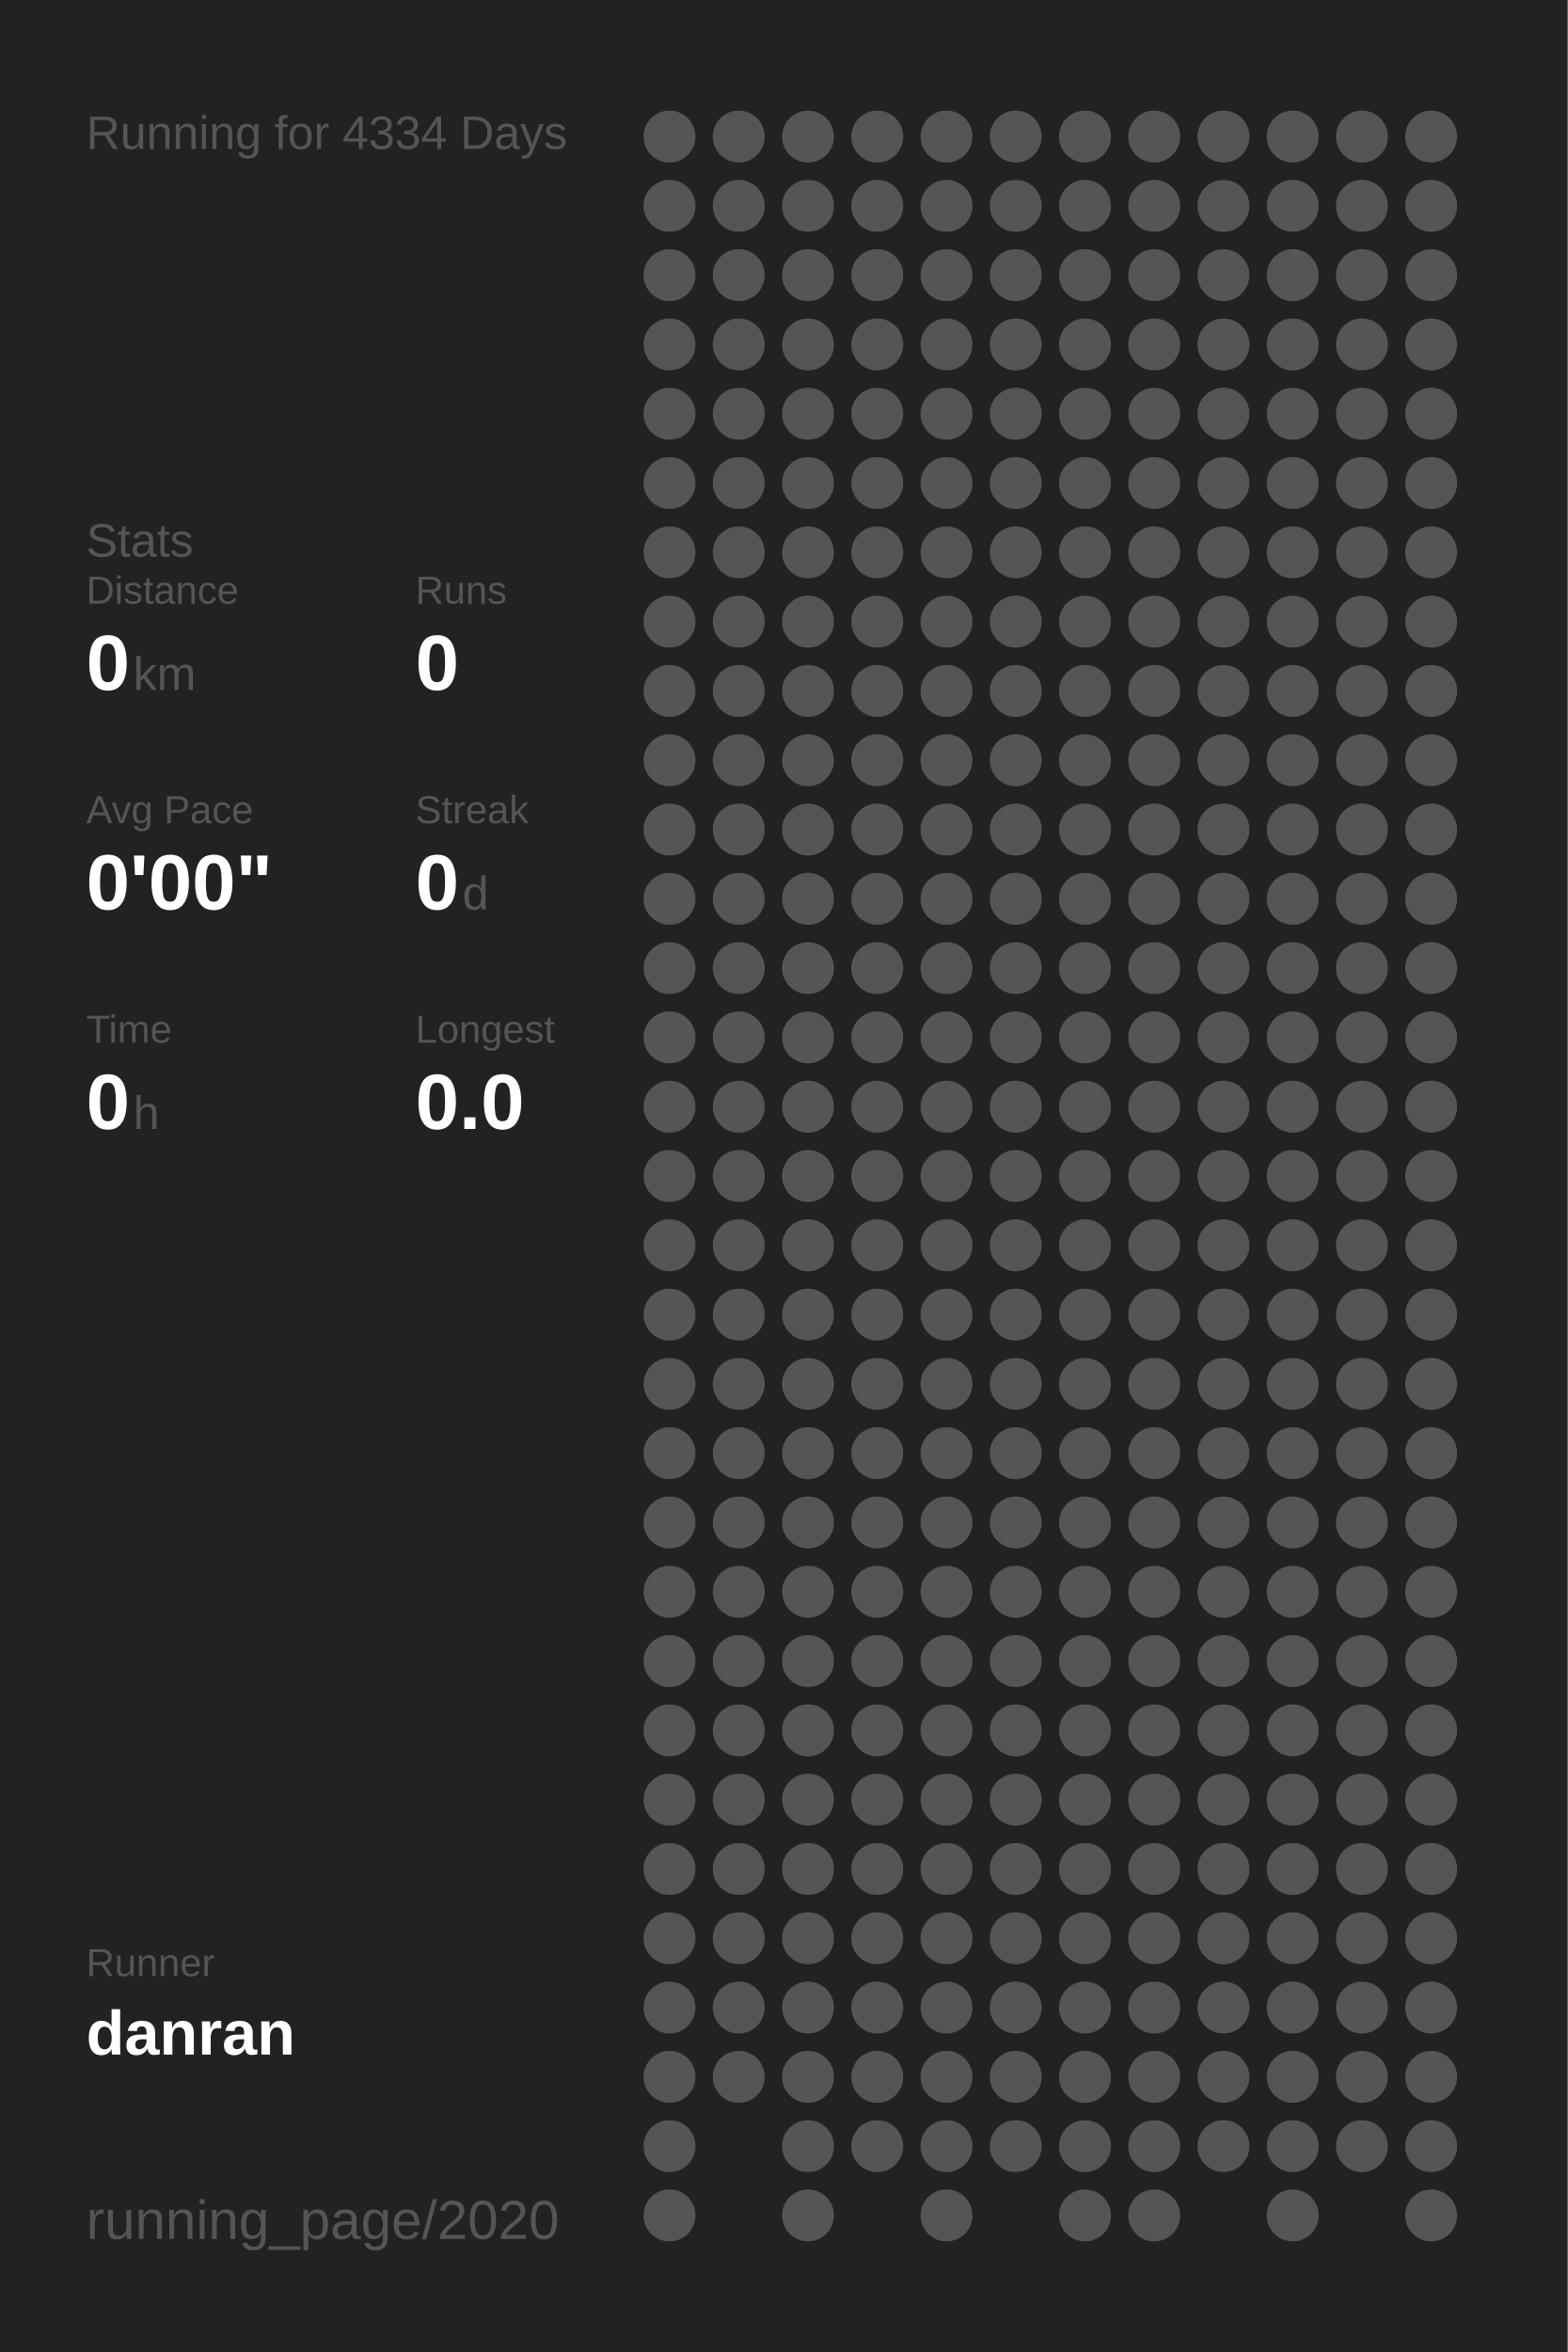
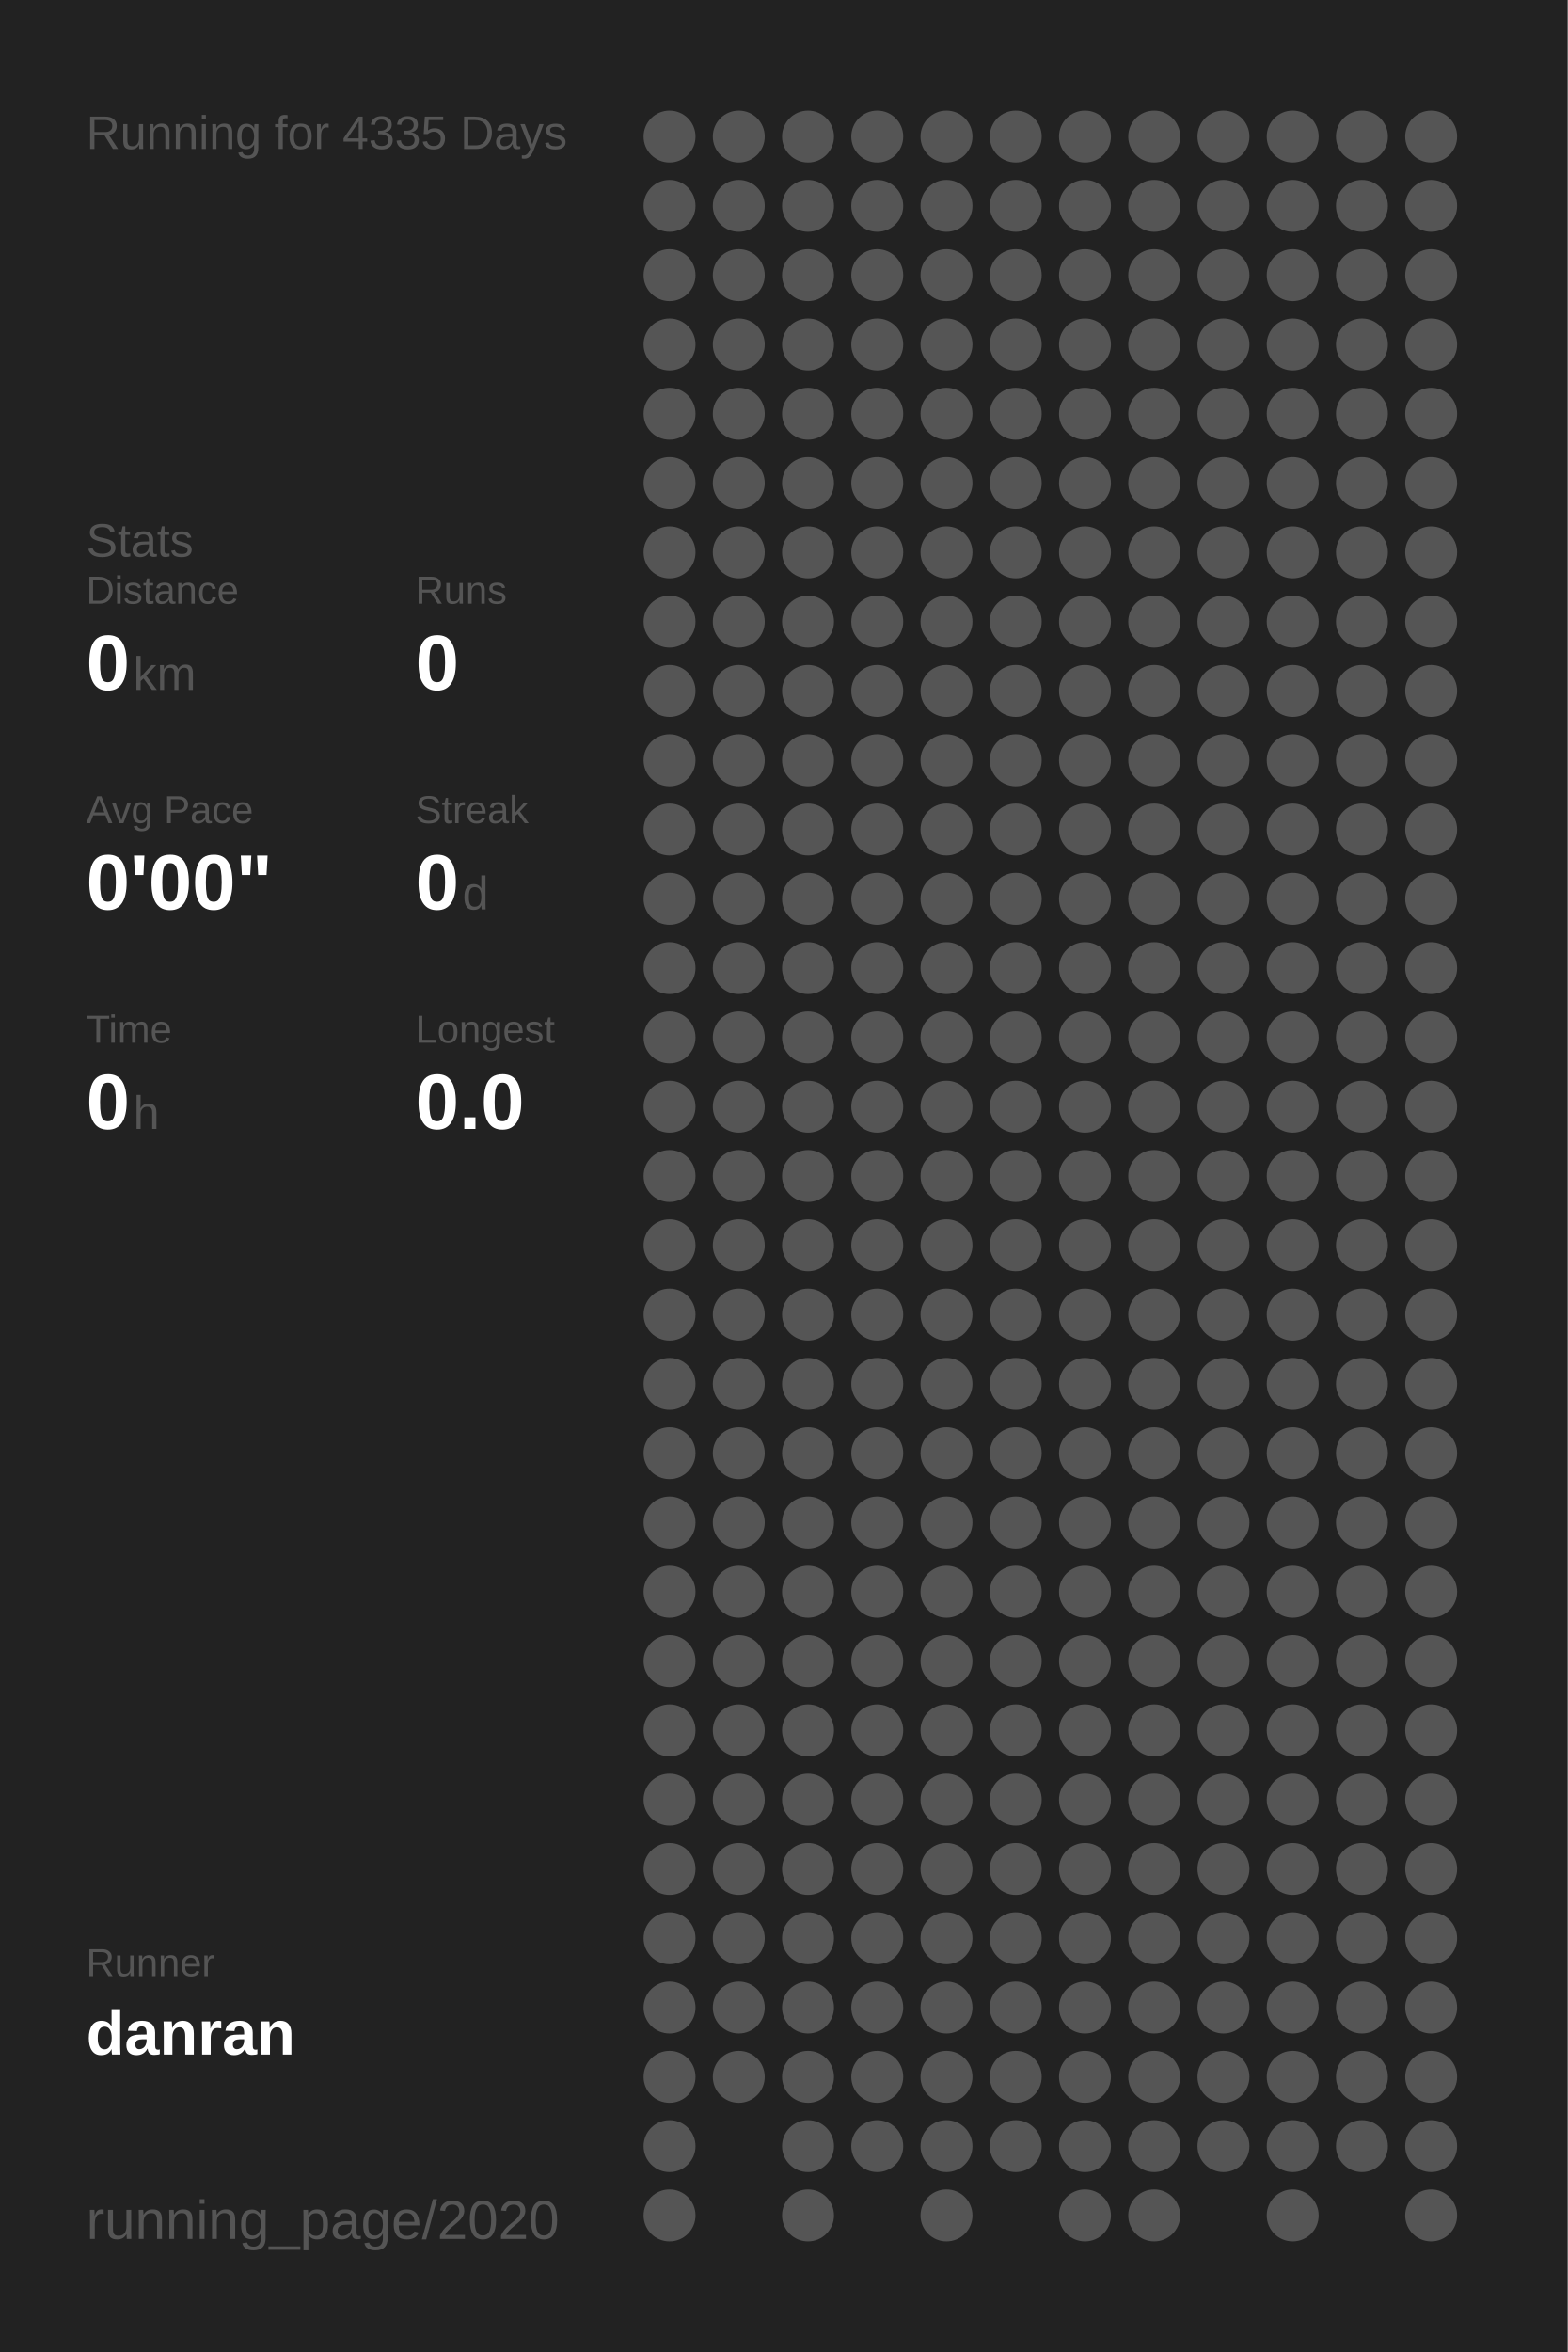
<svg xmlns="http://www.w3.org/2000/svg" baseProfile="full" height="300mm" version="1.1" viewBox="0,0,200,300" width="200mm">
  <defs />
  <rect fill="#222222" height="300" width="200" x="0" y="0" />
-   <text fill="#555555" style="font-size:6px; font-family:Arial;" x="11" y="19">Running for 4334 Days</text>
+   <text fill="#555555" style="font-size:6px; font-family:Arial;" x="11" y="19">Running for 4335 Days</text>
  <text fill="#555555" style="font-size:6px; font-family:Arial;" x="11" y="71">Stats</text>
  <text fill="#555555" style="font-size:5px; font-family:Arial;" x="11" y="77">Distance</text>
  <text fill="#FFFFFF" style="font-size:10px; font-family:Arial; font-weight:bold;" x="11" y="88">0</text>
  <text fill="#555555" style="font-size:6px; font-family:Arial;" x="17" y="88">km</text>
  <text fill="#555555" style="font-size:5px; font-family:Arial;" x="53" y="77">Runs</text>
  <text fill="#FFFFFF" style="font-size:10px; font-family:Arial; font-weight:bold;" x="53" y="88">0</text>
  <text fill="#555555" style="font-size:5px; font-family:Arial;" x="11" y="105">Avg Pace</text>
  <text fill="#FFFFFF" style="font-size:10px; font-family:Arial; font-weight:bold;" x="11" y="116">0'00"</text>
  <text fill="#555555" style="font-size:5px; font-family:Arial;" x="53" y="105">Streak</text>
  <text fill="#FFFFFF" style="font-size:10px; font-family:Arial; font-weight:bold;" x="53" y="116">0</text>
  <text fill="#555555" style="font-size:6px; font-family:Arial;" x="59" y="116">d</text>
  <text fill="#555555" style="font-size:5px; font-family:Arial;" x="11" y="133">Time</text>
  <text fill="#FFFFFF" style="font-size:10px; font-family:Arial; font-weight:bold;" x="11" y="144">0</text>
  <text fill="#555555" style="font-size:6px; font-family:Arial;" x="17" y="144">h</text>
  <text fill="#555555" style="font-size:5px; font-family:Arial;" x="53" y="133">Longest</text>
  <text fill="#FFFFFF" style="font-size:10px; font-family:Arial; font-weight:bold;" x="53" y="144">0.0</text>
  <text fill="#555555" style="font-size:5px; font-family:Arial;" x="11" y="252.065">Runner</text>
  <text fill="#FFFFFF" style="font-size:8px; font-family:Arial; font-weight:bold;" x="11" y="262.065">danran</text>
  <text fill="#555555" style="font-size:7px; font-family:Arial;" x="11" y="285.581">running_page/2020</text>
  <circle cx="85.417" cy="17.419" fill="#555555" r="3.312" />
  <circle cx="85.417" cy="26.258" fill="#555555" r="3.312" />
  <circle cx="85.417" cy="35.097" fill="#555555" r="3.312" />
  <circle cx="85.417" cy="43.935" fill="#555555" r="3.312" />
  <circle cx="85.417" cy="52.774" fill="#555555" r="3.312" />
  <circle cx="85.417" cy="61.613" fill="#555555" r="3.312" />
  <circle cx="85.417" cy="70.452" fill="#555555" r="3.312" />
  <circle cx="85.417" cy="79.29" fill="#555555" r="3.312" />
  <circle cx="85.417" cy="88.129" fill="#555555" r="3.312" />
  <circle cx="85.417" cy="96.968" fill="#555555" r="3.312" />
  <circle cx="85.417" cy="105.806" fill="#555555" r="3.312" />
  <circle cx="85.417" cy="114.645" fill="#555555" r="3.312" />
  <circle cx="85.417" cy="123.484" fill="#555555" r="3.312" />
  <circle cx="85.417" cy="132.323" fill="#555555" r="3.312" />
  <circle cx="85.417" cy="141.161" fill="#555555" r="3.312" />
  <circle cx="85.417" cy="150" fill="#555555" r="3.312" />
  <circle cx="85.417" cy="158.839" fill="#555555" r="3.312" />
  <circle cx="85.417" cy="167.677" fill="#555555" r="3.312" />
  <circle cx="85.417" cy="176.516" fill="#555555" r="3.312" />
  <circle cx="85.417" cy="185.355" fill="#555555" r="3.312" />
  <circle cx="85.417" cy="194.194" fill="#555555" r="3.312" />
  <circle cx="85.417" cy="203.032" fill="#555555" r="3.312" />
  <circle cx="85.417" cy="211.871" fill="#555555" r="3.312" />
  <circle cx="85.417" cy="220.71" fill="#555555" r="3.312" />
  <circle cx="85.417" cy="229.548" fill="#555555" r="3.312" />
  <circle cx="85.417" cy="238.387" fill="#555555" r="3.312" />
  <circle cx="85.417" cy="247.226" fill="#555555" r="3.312" />
  <circle cx="85.417" cy="256.065" fill="#555555" r="3.312" />
  <circle cx="85.417" cy="264.903" fill="#555555" r="3.312" />
  <circle cx="85.417" cy="273.742" fill="#555555" r="3.312" />
  <circle cx="85.417" cy="282.581" fill="#555555" r="3.312" />
  <circle cx="94.25" cy="17.419" fill="#555555" r="3.312" />
  <circle cx="94.25" cy="26.258" fill="#555555" r="3.312" />
  <circle cx="94.25" cy="35.097" fill="#555555" r="3.312" />
  <circle cx="94.25" cy="43.935" fill="#555555" r="3.312" />
  <circle cx="94.25" cy="52.774" fill="#555555" r="3.312" />
  <circle cx="94.25" cy="61.613" fill="#555555" r="3.312" />
  <circle cx="94.25" cy="70.452" fill="#555555" r="3.312" />
  <circle cx="94.25" cy="79.29" fill="#555555" r="3.312" />
  <circle cx="94.25" cy="88.129" fill="#555555" r="3.312" />
  <circle cx="94.25" cy="96.968" fill="#555555" r="3.312" />
  <circle cx="94.25" cy="105.806" fill="#555555" r="3.312" />
  <circle cx="94.25" cy="114.645" fill="#555555" r="3.312" />
  <circle cx="94.25" cy="123.484" fill="#555555" r="3.312" />
  <circle cx="94.25" cy="132.323" fill="#555555" r="3.312" />
  <circle cx="94.25" cy="141.161" fill="#555555" r="3.312" />
  <circle cx="94.25" cy="150" fill="#555555" r="3.312" />
  <circle cx="94.25" cy="158.839" fill="#555555" r="3.312" />
  <circle cx="94.25" cy="167.677" fill="#555555" r="3.312" />
  <circle cx="94.25" cy="176.516" fill="#555555" r="3.312" />
  <circle cx="94.25" cy="185.355" fill="#555555" r="3.312" />
  <circle cx="94.25" cy="194.194" fill="#555555" r="3.312" />
  <circle cx="94.25" cy="203.032" fill="#555555" r="3.312" />
  <circle cx="94.25" cy="211.871" fill="#555555" r="3.312" />
  <circle cx="94.25" cy="220.71" fill="#555555" r="3.312" />
  <circle cx="94.25" cy="229.548" fill="#555555" r="3.312" />
  <circle cx="94.25" cy="238.387" fill="#555555" r="3.312" />
  <circle cx="94.25" cy="247.226" fill="#555555" r="3.312" />
  <circle cx="94.25" cy="256.065" fill="#555555" r="3.312" />
  <circle cx="94.25" cy="264.903" fill="#555555" r="3.312" />
  <circle cx="103.083" cy="17.419" fill="#555555" r="3.312" />
  <circle cx="103.083" cy="26.258" fill="#555555" r="3.312" />
  <circle cx="103.083" cy="35.097" fill="#555555" r="3.312" />
  <circle cx="103.083" cy="43.935" fill="#555555" r="3.312" />
  <circle cx="103.083" cy="52.774" fill="#555555" r="3.312" />
  <circle cx="103.083" cy="61.613" fill="#555555" r="3.312" />
  <circle cx="103.083" cy="70.452" fill="#555555" r="3.312" />
  <circle cx="103.083" cy="79.29" fill="#555555" r="3.312" />
  <circle cx="103.083" cy="88.129" fill="#555555" r="3.312" />
  <circle cx="103.083" cy="96.968" fill="#555555" r="3.312" />
  <circle cx="103.083" cy="105.806" fill="#555555" r="3.312" />
  <circle cx="103.083" cy="114.645" fill="#555555" r="3.312" />
  <circle cx="103.083" cy="123.484" fill="#555555" r="3.312" />
  <circle cx="103.083" cy="132.323" fill="#555555" r="3.312" />
  <circle cx="103.083" cy="141.161" fill="#555555" r="3.312" />
  <circle cx="103.083" cy="150" fill="#555555" r="3.312" />
  <circle cx="103.083" cy="158.839" fill="#555555" r="3.312" />
  <circle cx="103.083" cy="167.677" fill="#555555" r="3.312" />
  <circle cx="103.083" cy="176.516" fill="#555555" r="3.312" />
  <circle cx="103.083" cy="185.355" fill="#555555" r="3.312" />
  <circle cx="103.083" cy="194.194" fill="#555555" r="3.312" />
  <circle cx="103.083" cy="203.032" fill="#555555" r="3.312" />
  <circle cx="103.083" cy="211.871" fill="#555555" r="3.312" />
  <circle cx="103.083" cy="220.71" fill="#555555" r="3.312" />
  <circle cx="103.083" cy="229.548" fill="#555555" r="3.312" />
  <circle cx="103.083" cy="238.387" fill="#555555" r="3.312" />
  <circle cx="103.083" cy="247.226" fill="#555555" r="3.312" />
  <circle cx="103.083" cy="256.065" fill="#555555" r="3.312" />
  <circle cx="103.083" cy="264.903" fill="#555555" r="3.312" />
  <circle cx="103.083" cy="273.742" fill="#555555" r="3.312" />
  <circle cx="103.083" cy="282.581" fill="#555555" r="3.312" />
  <circle cx="111.917" cy="17.419" fill="#555555" r="3.312" />
  <circle cx="111.917" cy="26.258" fill="#555555" r="3.312" />
  <circle cx="111.917" cy="35.097" fill="#555555" r="3.312" />
  <circle cx="111.917" cy="43.935" fill="#555555" r="3.312" />
  <circle cx="111.917" cy="52.774" fill="#555555" r="3.312" />
  <circle cx="111.917" cy="61.613" fill="#555555" r="3.312" />
  <circle cx="111.917" cy="70.452" fill="#555555" r="3.312" />
  <circle cx="111.917" cy="79.29" fill="#555555" r="3.312" />
  <circle cx="111.917" cy="88.129" fill="#555555" r="3.312" />
  <circle cx="111.917" cy="96.968" fill="#555555" r="3.312" />
  <circle cx="111.917" cy="105.806" fill="#555555" r="3.312" />
  <circle cx="111.917" cy="114.645" fill="#555555" r="3.312" />
  <circle cx="111.917" cy="123.484" fill="#555555" r="3.312" />
  <circle cx="111.917" cy="132.323" fill="#555555" r="3.312" />
  <circle cx="111.917" cy="141.161" fill="#555555" r="3.312" />
  <circle cx="111.917" cy="150" fill="#555555" r="3.312" />
  <circle cx="111.917" cy="158.839" fill="#555555" r="3.312" />
  <circle cx="111.917" cy="167.677" fill="#555555" r="3.312" />
  <circle cx="111.917" cy="176.516" fill="#555555" r="3.312" />
  <circle cx="111.917" cy="185.355" fill="#555555" r="3.312" />
  <circle cx="111.917" cy="194.194" fill="#555555" r="3.312" />
  <circle cx="111.917" cy="203.032" fill="#555555" r="3.312" />
  <circle cx="111.917" cy="211.871" fill="#555555" r="3.312" />
  <circle cx="111.917" cy="220.71" fill="#555555" r="3.312" />
  <circle cx="111.917" cy="229.548" fill="#555555" r="3.312" />
  <circle cx="111.917" cy="238.387" fill="#555555" r="3.312" />
  <circle cx="111.917" cy="247.226" fill="#555555" r="3.312" />
  <circle cx="111.917" cy="256.065" fill="#555555" r="3.312" />
  <circle cx="111.917" cy="264.903" fill="#555555" r="3.312" />
  <circle cx="111.917" cy="273.742" fill="#555555" r="3.312" />
  <circle cx="120.75" cy="17.419" fill="#555555" r="3.312" />
  <circle cx="120.75" cy="26.258" fill="#555555" r="3.312" />
  <circle cx="120.75" cy="35.097" fill="#555555" r="3.312" />
  <circle cx="120.75" cy="43.935" fill="#555555" r="3.312" />
  <circle cx="120.75" cy="52.774" fill="#555555" r="3.312" />
  <circle cx="120.75" cy="61.613" fill="#555555" r="3.312" />
  <circle cx="120.75" cy="70.452" fill="#555555" r="3.312" />
  <circle cx="120.75" cy="79.29" fill="#555555" r="3.312" />
  <circle cx="120.75" cy="88.129" fill="#555555" r="3.312" />
  <circle cx="120.75" cy="96.968" fill="#555555" r="3.312" />
  <circle cx="120.75" cy="105.806" fill="#555555" r="3.312" />
  <circle cx="120.75" cy="114.645" fill="#555555" r="3.312" />
  <circle cx="120.75" cy="123.484" fill="#555555" r="3.312" />
  <circle cx="120.75" cy="132.323" fill="#555555" r="3.312" />
  <circle cx="120.75" cy="141.161" fill="#555555" r="3.312" />
  <circle cx="120.75" cy="150" fill="#555555" r="3.312" />
  <circle cx="120.75" cy="158.839" fill="#555555" r="3.312" />
  <circle cx="120.75" cy="167.677" fill="#555555" r="3.312" />
  <circle cx="120.75" cy="176.516" fill="#555555" r="3.312" />
  <circle cx="120.75" cy="185.355" fill="#555555" r="3.312" />
  <circle cx="120.75" cy="194.194" fill="#555555" r="3.312" />
  <circle cx="120.75" cy="203.032" fill="#555555" r="3.312" />
  <circle cx="120.75" cy="211.871" fill="#555555" r="3.312" />
  <circle cx="120.75" cy="220.71" fill="#555555" r="3.312" />
  <circle cx="120.75" cy="229.548" fill="#555555" r="3.312" />
  <circle cx="120.75" cy="238.387" fill="#555555" r="3.312" />
  <circle cx="120.75" cy="247.226" fill="#555555" r="3.312" />
  <circle cx="120.75" cy="256.065" fill="#555555" r="3.312" />
  <circle cx="120.75" cy="264.903" fill="#555555" r="3.312" />
  <circle cx="120.75" cy="273.742" fill="#555555" r="3.312" />
  <circle cx="120.75" cy="282.581" fill="#555555" r="3.312" />
  <circle cx="129.583" cy="17.419" fill="#555555" r="3.312" />
  <circle cx="129.583" cy="26.258" fill="#555555" r="3.312" />
  <circle cx="129.583" cy="35.097" fill="#555555" r="3.312" />
  <circle cx="129.583" cy="43.935" fill="#555555" r="3.312" />
  <circle cx="129.583" cy="52.774" fill="#555555" r="3.312" />
  <circle cx="129.583" cy="61.613" fill="#555555" r="3.312" />
  <circle cx="129.583" cy="70.452" fill="#555555" r="3.312" />
  <circle cx="129.583" cy="79.29" fill="#555555" r="3.312" />
  <circle cx="129.583" cy="88.129" fill="#555555" r="3.312" />
  <circle cx="129.583" cy="96.968" fill="#555555" r="3.312" />
  <circle cx="129.583" cy="105.806" fill="#555555" r="3.312" />
  <circle cx="129.583" cy="114.645" fill="#555555" r="3.312" />
  <circle cx="129.583" cy="123.484" fill="#555555" r="3.312" />
  <circle cx="129.583" cy="132.323" fill="#555555" r="3.312" />
  <circle cx="129.583" cy="141.161" fill="#555555" r="3.312" />
  <circle cx="129.583" cy="150" fill="#555555" r="3.312" />
  <circle cx="129.583" cy="158.839" fill="#555555" r="3.312" />
  <circle cx="129.583" cy="167.677" fill="#555555" r="3.312" />
  <circle cx="129.583" cy="176.516" fill="#555555" r="3.312" />
  <circle cx="129.583" cy="185.355" fill="#555555" r="3.312" />
  <circle cx="129.583" cy="194.194" fill="#555555" r="3.312" />
  <circle cx="129.583" cy="203.032" fill="#555555" r="3.312" />
  <circle cx="129.583" cy="211.871" fill="#555555" r="3.312" />
  <circle cx="129.583" cy="220.71" fill="#555555" r="3.312" />
  <circle cx="129.583" cy="229.548" fill="#555555" r="3.312" />
  <circle cx="129.583" cy="238.387" fill="#555555" r="3.312" />
  <circle cx="129.583" cy="247.226" fill="#555555" r="3.312" />
  <circle cx="129.583" cy="256.065" fill="#555555" r="3.312" />
  <circle cx="129.583" cy="264.903" fill="#555555" r="3.312" />
  <circle cx="129.583" cy="273.742" fill="#555555" r="3.312" />
  <circle cx="138.417" cy="17.419" fill="#555555" r="3.312" />
  <circle cx="138.417" cy="26.258" fill="#555555" r="3.312" />
  <circle cx="138.417" cy="35.097" fill="#555555" r="3.312" />
  <circle cx="138.417" cy="43.935" fill="#555555" r="3.312" />
  <circle cx="138.417" cy="52.774" fill="#555555" r="3.312" />
  <circle cx="138.417" cy="61.613" fill="#555555" r="3.312" />
  <circle cx="138.417" cy="70.452" fill="#555555" r="3.312" />
  <circle cx="138.417" cy="79.29" fill="#555555" r="3.312" />
  <circle cx="138.417" cy="88.129" fill="#555555" r="3.312" />
  <circle cx="138.417" cy="96.968" fill="#555555" r="3.312" />
  <circle cx="138.417" cy="105.806" fill="#555555" r="3.312" />
  <circle cx="138.417" cy="114.645" fill="#555555" r="3.312" />
  <circle cx="138.417" cy="123.484" fill="#555555" r="3.312" />
  <circle cx="138.417" cy="132.323" fill="#555555" r="3.312" />
  <circle cx="138.417" cy="141.161" fill="#555555" r="3.312" />
  <circle cx="138.417" cy="150" fill="#555555" r="3.312" />
  <circle cx="138.417" cy="158.839" fill="#555555" r="3.312" />
  <circle cx="138.417" cy="167.677" fill="#555555" r="3.312" />
  <circle cx="138.417" cy="176.516" fill="#555555" r="3.312" />
  <circle cx="138.417" cy="185.355" fill="#555555" r="3.312" />
  <circle cx="138.417" cy="194.194" fill="#555555" r="3.312" />
  <circle cx="138.417" cy="203.032" fill="#555555" r="3.312" />
  <circle cx="138.417" cy="211.871" fill="#555555" r="3.312" />
  <circle cx="138.417" cy="220.71" fill="#555555" r="3.312" />
  <circle cx="138.417" cy="229.548" fill="#555555" r="3.312" />
  <circle cx="138.417" cy="238.387" fill="#555555" r="3.312" />
  <circle cx="138.417" cy="247.226" fill="#555555" r="3.312" />
  <circle cx="138.417" cy="256.065" fill="#555555" r="3.312" />
  <circle cx="138.417" cy="264.903" fill="#555555" r="3.312" />
  <circle cx="138.417" cy="273.742" fill="#555555" r="3.312" />
  <circle cx="138.417" cy="282.581" fill="#555555" r="3.312" />
  <circle cx="147.25" cy="17.419" fill="#555555" r="3.312" />
  <circle cx="147.25" cy="26.258" fill="#555555" r="3.312" />
  <circle cx="147.25" cy="35.097" fill="#555555" r="3.312" />
  <circle cx="147.25" cy="43.935" fill="#555555" r="3.312" />
  <circle cx="147.25" cy="52.774" fill="#555555" r="3.312" />
  <circle cx="147.25" cy="61.613" fill="#555555" r="3.312" />
  <circle cx="147.25" cy="70.452" fill="#555555" r="3.312" />
  <circle cx="147.25" cy="79.29" fill="#555555" r="3.312" />
  <circle cx="147.25" cy="88.129" fill="#555555" r="3.312" />
  <circle cx="147.25" cy="96.968" fill="#555555" r="3.312" />
  <circle cx="147.25" cy="105.806" fill="#555555" r="3.312" />
  <circle cx="147.25" cy="114.645" fill="#555555" r="3.312" />
  <circle cx="147.25" cy="123.484" fill="#555555" r="3.312" />
  <circle cx="147.25" cy="132.323" fill="#555555" r="3.312" />
  <circle cx="147.25" cy="141.161" fill="#555555" r="3.312" />
  <circle cx="147.25" cy="150" fill="#555555" r="3.312" />
  <circle cx="147.25" cy="158.839" fill="#555555" r="3.312" />
  <circle cx="147.25" cy="167.677" fill="#555555" r="3.312" />
  <circle cx="147.25" cy="176.516" fill="#555555" r="3.312" />
  <circle cx="147.25" cy="185.355" fill="#555555" r="3.312" />
  <circle cx="147.25" cy="194.194" fill="#555555" r="3.312" />
  <circle cx="147.25" cy="203.032" fill="#555555" r="3.312" />
  <circle cx="147.25" cy="211.871" fill="#555555" r="3.312" />
  <circle cx="147.25" cy="220.71" fill="#555555" r="3.312" />
  <circle cx="147.25" cy="229.548" fill="#555555" r="3.312" />
  <circle cx="147.25" cy="238.387" fill="#555555" r="3.312" />
  <circle cx="147.25" cy="247.226" fill="#555555" r="3.312" />
  <circle cx="147.25" cy="256.065" fill="#555555" r="3.312" />
  <circle cx="147.25" cy="264.903" fill="#555555" r="3.312" />
  <circle cx="147.25" cy="273.742" fill="#555555" r="3.312" />
  <circle cx="147.25" cy="282.581" fill="#555555" r="3.312" />
  <circle cx="156.083" cy="17.419" fill="#555555" r="3.312" />
  <circle cx="156.083" cy="26.258" fill="#555555" r="3.312" />
  <circle cx="156.083" cy="35.097" fill="#555555" r="3.312" />
  <circle cx="156.083" cy="43.935" fill="#555555" r="3.312" />
  <circle cx="156.083" cy="52.774" fill="#555555" r="3.312" />
  <circle cx="156.083" cy="61.613" fill="#555555" r="3.312" />
  <circle cx="156.083" cy="70.452" fill="#555555" r="3.312" />
  <circle cx="156.083" cy="79.29" fill="#555555" r="3.312" />
  <circle cx="156.083" cy="88.129" fill="#555555" r="3.312" />
  <circle cx="156.083" cy="96.968" fill="#555555" r="3.312" />
  <circle cx="156.083" cy="105.806" fill="#555555" r="3.312" />
  <circle cx="156.083" cy="114.645" fill="#555555" r="3.312" />
  <circle cx="156.083" cy="123.484" fill="#555555" r="3.312" />
  <circle cx="156.083" cy="132.323" fill="#555555" r="3.312" />
  <circle cx="156.083" cy="141.161" fill="#555555" r="3.312" />
  <circle cx="156.083" cy="150" fill="#555555" r="3.312" />
  <circle cx="156.083" cy="158.839" fill="#555555" r="3.312" />
  <circle cx="156.083" cy="167.677" fill="#555555" r="3.312" />
  <circle cx="156.083" cy="176.516" fill="#555555" r="3.312" />
  <circle cx="156.083" cy="185.355" fill="#555555" r="3.312" />
  <circle cx="156.083" cy="194.194" fill="#555555" r="3.312" />
  <circle cx="156.083" cy="203.032" fill="#555555" r="3.312" />
  <circle cx="156.083" cy="211.871" fill="#555555" r="3.312" />
  <circle cx="156.083" cy="220.71" fill="#555555" r="3.312" />
  <circle cx="156.083" cy="229.548" fill="#555555" r="3.312" />
  <circle cx="156.083" cy="238.387" fill="#555555" r="3.312" />
  <circle cx="156.083" cy="247.226" fill="#555555" r="3.312" />
  <circle cx="156.083" cy="256.065" fill="#555555" r="3.312" />
  <circle cx="156.083" cy="264.903" fill="#555555" r="3.312" />
  <circle cx="156.083" cy="273.742" fill="#555555" r="3.312" />
  <circle cx="164.917" cy="17.419" fill="#555555" r="3.312" />
  <circle cx="164.917" cy="26.258" fill="#555555" r="3.312" />
  <circle cx="164.917" cy="35.097" fill="#555555" r="3.312" />
  <circle cx="164.917" cy="43.935" fill="#555555" r="3.312" />
  <circle cx="164.917" cy="52.774" fill="#555555" r="3.312" />
  <circle cx="164.917" cy="61.613" fill="#555555" r="3.312" />
  <circle cx="164.917" cy="70.452" fill="#555555" r="3.312" />
  <circle cx="164.917" cy="79.29" fill="#555555" r="3.312" />
  <circle cx="164.917" cy="88.129" fill="#555555" r="3.312" />
  <circle cx="164.917" cy="96.968" fill="#555555" r="3.312" />
  <circle cx="164.917" cy="105.806" fill="#555555" r="3.312" />
  <circle cx="164.917" cy="114.645" fill="#555555" r="3.312" />
  <circle cx="164.917" cy="123.484" fill="#555555" r="3.312" />
  <circle cx="164.917" cy="132.323" fill="#555555" r="3.312" />
  <circle cx="164.917" cy="141.161" fill="#555555" r="3.312" />
  <circle cx="164.917" cy="150" fill="#555555" r="3.312" />
  <circle cx="164.917" cy="158.839" fill="#555555" r="3.312" />
  <circle cx="164.917" cy="167.677" fill="#555555" r="3.312" />
  <circle cx="164.917" cy="176.516" fill="#555555" r="3.312" />
  <circle cx="164.917" cy="185.355" fill="#555555" r="3.312" />
  <circle cx="164.917" cy="194.194" fill="#555555" r="3.312" />
  <circle cx="164.917" cy="203.032" fill="#555555" r="3.312" />
  <circle cx="164.917" cy="211.871" fill="#555555" r="3.312" />
  <circle cx="164.917" cy="220.71" fill="#555555" r="3.312" />
  <circle cx="164.917" cy="229.548" fill="#555555" r="3.312" />
  <circle cx="164.917" cy="238.387" fill="#555555" r="3.312" />
  <circle cx="164.917" cy="247.226" fill="#555555" r="3.312" />
  <circle cx="164.917" cy="256.065" fill="#555555" r="3.312" />
  <circle cx="164.917" cy="264.903" fill="#555555" r="3.312" />
  <circle cx="164.917" cy="273.742" fill="#555555" r="3.312" />
  <circle cx="164.917" cy="282.581" fill="#555555" r="3.312" />
  <circle cx="173.75" cy="17.419" fill="#555555" r="3.312" />
  <circle cx="173.75" cy="26.258" fill="#555555" r="3.312" />
  <circle cx="173.75" cy="35.097" fill="#555555" r="3.312" />
  <circle cx="173.75" cy="43.935" fill="#555555" r="3.312" />
  <circle cx="173.75" cy="52.774" fill="#555555" r="3.312" />
  <circle cx="173.75" cy="61.613" fill="#555555" r="3.312" />
  <circle cx="173.75" cy="70.452" fill="#555555" r="3.312" />
  <circle cx="173.75" cy="79.29" fill="#555555" r="3.312" />
  <circle cx="173.75" cy="88.129" fill="#555555" r="3.312" />
  <circle cx="173.75" cy="96.968" fill="#555555" r="3.312" />
  <circle cx="173.75" cy="105.806" fill="#555555" r="3.312" />
  <circle cx="173.75" cy="114.645" fill="#555555" r="3.312" />
  <circle cx="173.75" cy="123.484" fill="#555555" r="3.312" />
  <circle cx="173.75" cy="132.323" fill="#555555" r="3.312" />
  <circle cx="173.75" cy="141.161" fill="#555555" r="3.312" />
  <circle cx="173.75" cy="150" fill="#555555" r="3.312" />
  <circle cx="173.75" cy="158.839" fill="#555555" r="3.312" />
  <circle cx="173.75" cy="167.677" fill="#555555" r="3.312" />
  <circle cx="173.75" cy="176.516" fill="#555555" r="3.312" />
  <circle cx="173.75" cy="185.355" fill="#555555" r="3.312" />
  <circle cx="173.75" cy="194.194" fill="#555555" r="3.312" />
  <circle cx="173.75" cy="203.032" fill="#555555" r="3.312" />
  <circle cx="173.75" cy="211.871" fill="#555555" r="3.312" />
  <circle cx="173.75" cy="220.71" fill="#555555" r="3.312" />
  <circle cx="173.75" cy="229.548" fill="#555555" r="3.312" />
  <circle cx="173.75" cy="238.387" fill="#555555" r="3.312" />
  <circle cx="173.75" cy="247.226" fill="#555555" r="3.312" />
  <circle cx="173.75" cy="256.065" fill="#555555" r="3.312" />
  <circle cx="173.75" cy="264.903" fill="#555555" r="3.312" />
  <circle cx="173.75" cy="273.742" fill="#555555" r="3.312" />
  <circle cx="182.583" cy="17.419" fill="#555555" r="3.312" />
  <circle cx="182.583" cy="26.258" fill="#555555" r="3.312" />
  <circle cx="182.583" cy="35.097" fill="#555555" r="3.312" />
  <circle cx="182.583" cy="43.935" fill="#555555" r="3.312" />
  <circle cx="182.583" cy="52.774" fill="#555555" r="3.312" />
  <circle cx="182.583" cy="61.613" fill="#555555" r="3.312" />
  <circle cx="182.583" cy="70.452" fill="#555555" r="3.312" />
  <circle cx="182.583" cy="79.29" fill="#555555" r="3.312" />
  <circle cx="182.583" cy="88.129" fill="#555555" r="3.312" />
  <circle cx="182.583" cy="96.968" fill="#555555" r="3.312" />
  <circle cx="182.583" cy="105.806" fill="#555555" r="3.312" />
  <circle cx="182.583" cy="114.645" fill="#555555" r="3.312" />
  <circle cx="182.583" cy="123.484" fill="#555555" r="3.312" />
  <circle cx="182.583" cy="132.323" fill="#555555" r="3.312" />
  <circle cx="182.583" cy="141.161" fill="#555555" r="3.312" />
  <circle cx="182.583" cy="150" fill="#555555" r="3.312" />
  <circle cx="182.583" cy="158.839" fill="#555555" r="3.312" />
  <circle cx="182.583" cy="167.677" fill="#555555" r="3.312" />
  <circle cx="182.583" cy="176.516" fill="#555555" r="3.312" />
  <circle cx="182.583" cy="185.355" fill="#555555" r="3.312" />
  <circle cx="182.583" cy="194.194" fill="#555555" r="3.312" />
  <circle cx="182.583" cy="203.032" fill="#555555" r="3.312" />
  <circle cx="182.583" cy="211.871" fill="#555555" r="3.312" />
  <circle cx="182.583" cy="220.71" fill="#555555" r="3.312" />
  <circle cx="182.583" cy="229.548" fill="#555555" r="3.312" />
  <circle cx="182.583" cy="238.387" fill="#555555" r="3.312" />
  <circle cx="182.583" cy="247.226" fill="#555555" r="3.312" />
  <circle cx="182.583" cy="256.065" fill="#555555" r="3.312" />
  <circle cx="182.583" cy="264.903" fill="#555555" r="3.312" />
  <circle cx="182.583" cy="273.742" fill="#555555" r="3.312" />
  <circle cx="182.583" cy="282.581" fill="#555555" r="3.312" />
</svg>
